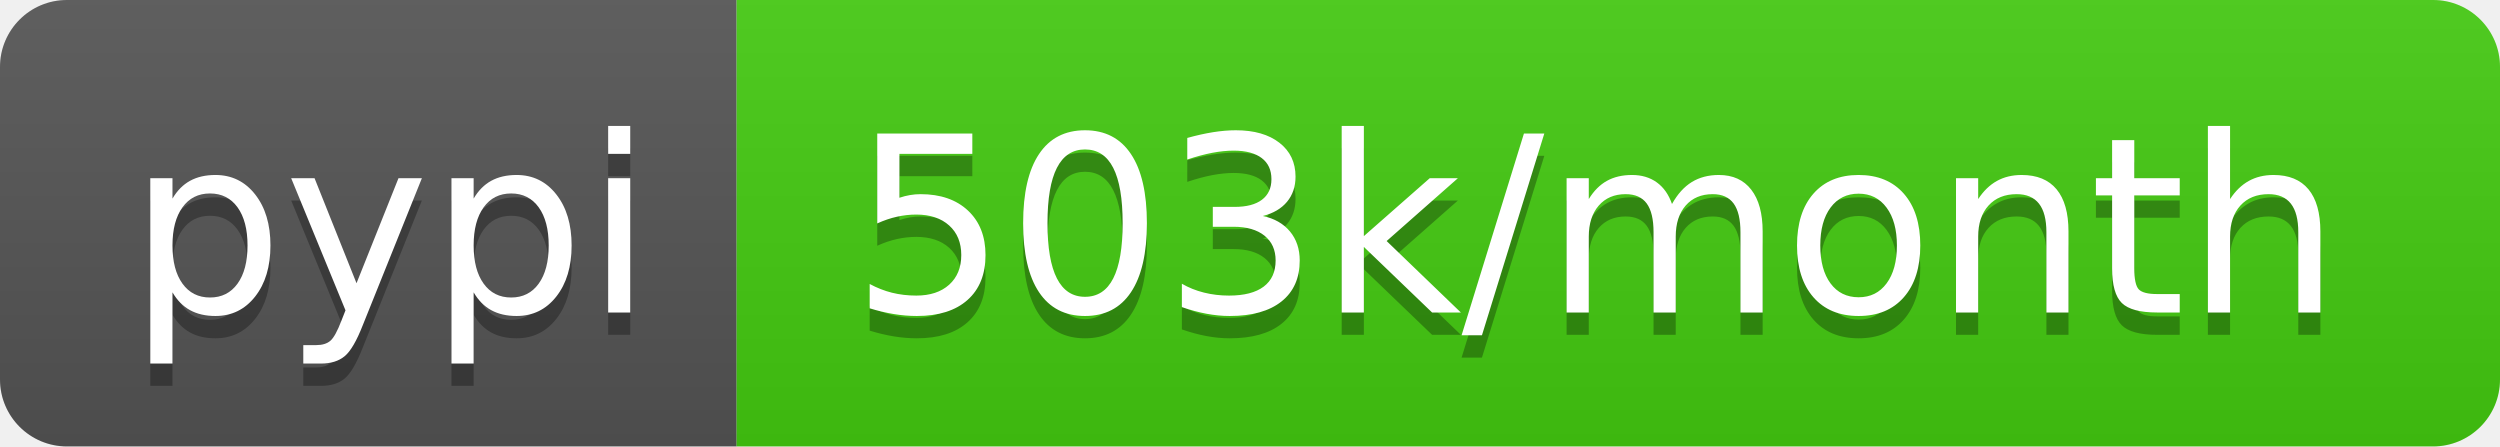
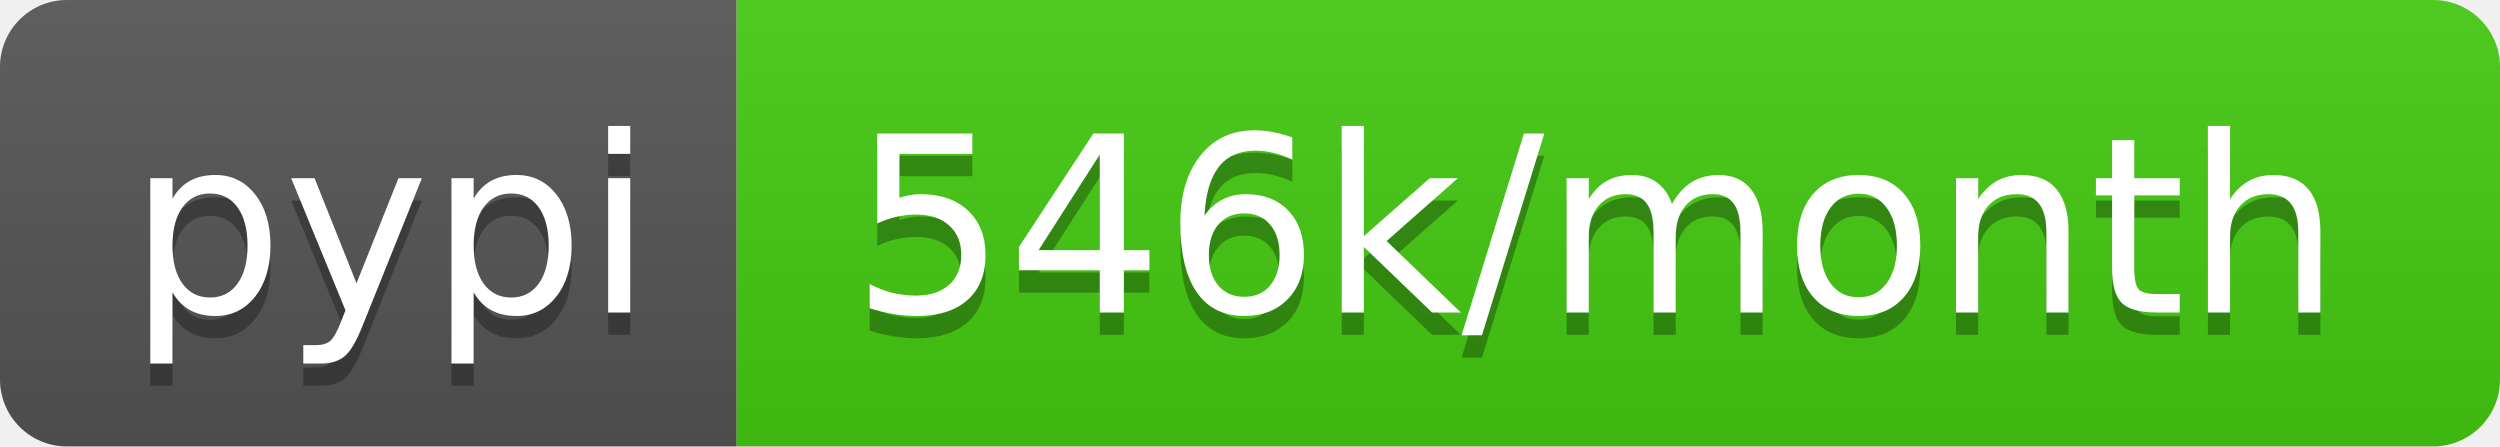
- <svg xmlns="http://www.w3.org/2000/svg" width="112" height="20" role="img" aria-label="pypi: 503k/month">
+ <svg xmlns="http://www.w3.org/2000/svg" width="112" height="20" role="img" aria-label="pypi: 546k/month">
  <linearGradient id="s" x2="0" y2="100%">
    <stop offset="0" stop-color="#bbb" stop-opacity=".1" />
    <stop offset="1" stop-opacity=".1" />
  </linearGradient>
  <clipPath id="r">
    <rect width="112" height="20" rx="3" fill="#fff" />
  </clipPath>
  <g clip-path="url(#r)">
    <rect width="33" height="20" fill="#555" />
    <rect x="33" width="79" height="20" fill="#4c1" />
    <rect width="112" height="20" fill="url(#s)" />
  </g>
  <g fill="#fff" text-anchor="middle" font-family="Verdana,Geneva,DejaVu Sans,sans-serif" text-rendering="geometricPrecision" font-size="110">
    <text aria-hidden="true" x="175" y="150" fill="#010101" fill-opacity=".3" transform="scale(.1)" textLength="230">pypi</text>
    <text x="175" y="140" transform="scale(.1)" fill="#fff" textLength="230">pypi</text>
-     <text aria-hidden="true" x="715" y="150" fill="#010101" fill-opacity=".3" transform="scale(.1)" textLength="690">503k/month</text>
-     <text x="715" y="140" transform="scale(.1)" fill="#fff" textLength="690">503k/month</text>
+     <text aria-hidden="true" x="715" y="150" fill="#010101" fill-opacity=".3" transform="scale(.1)" textLength="690">546k/month</text>
+     <text x="715" y="140" transform="scale(.1)" fill="#fff" textLength="690">546k/month</text>
  </g>
</svg>
